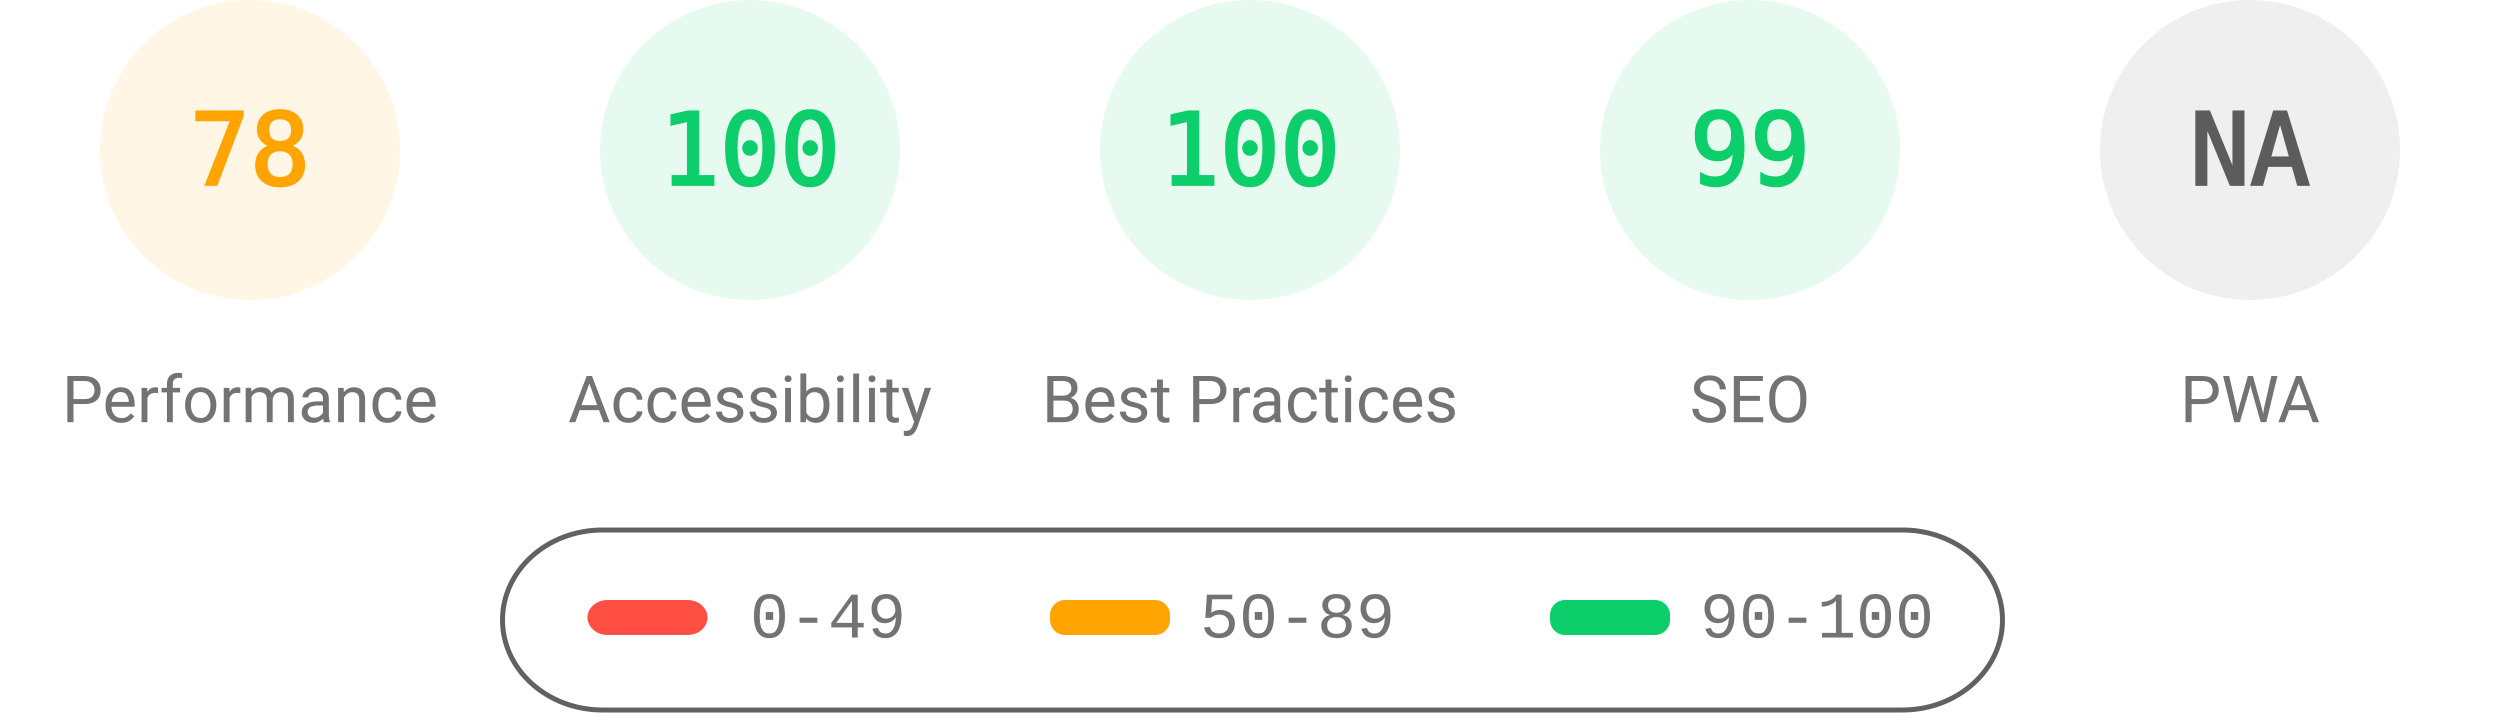
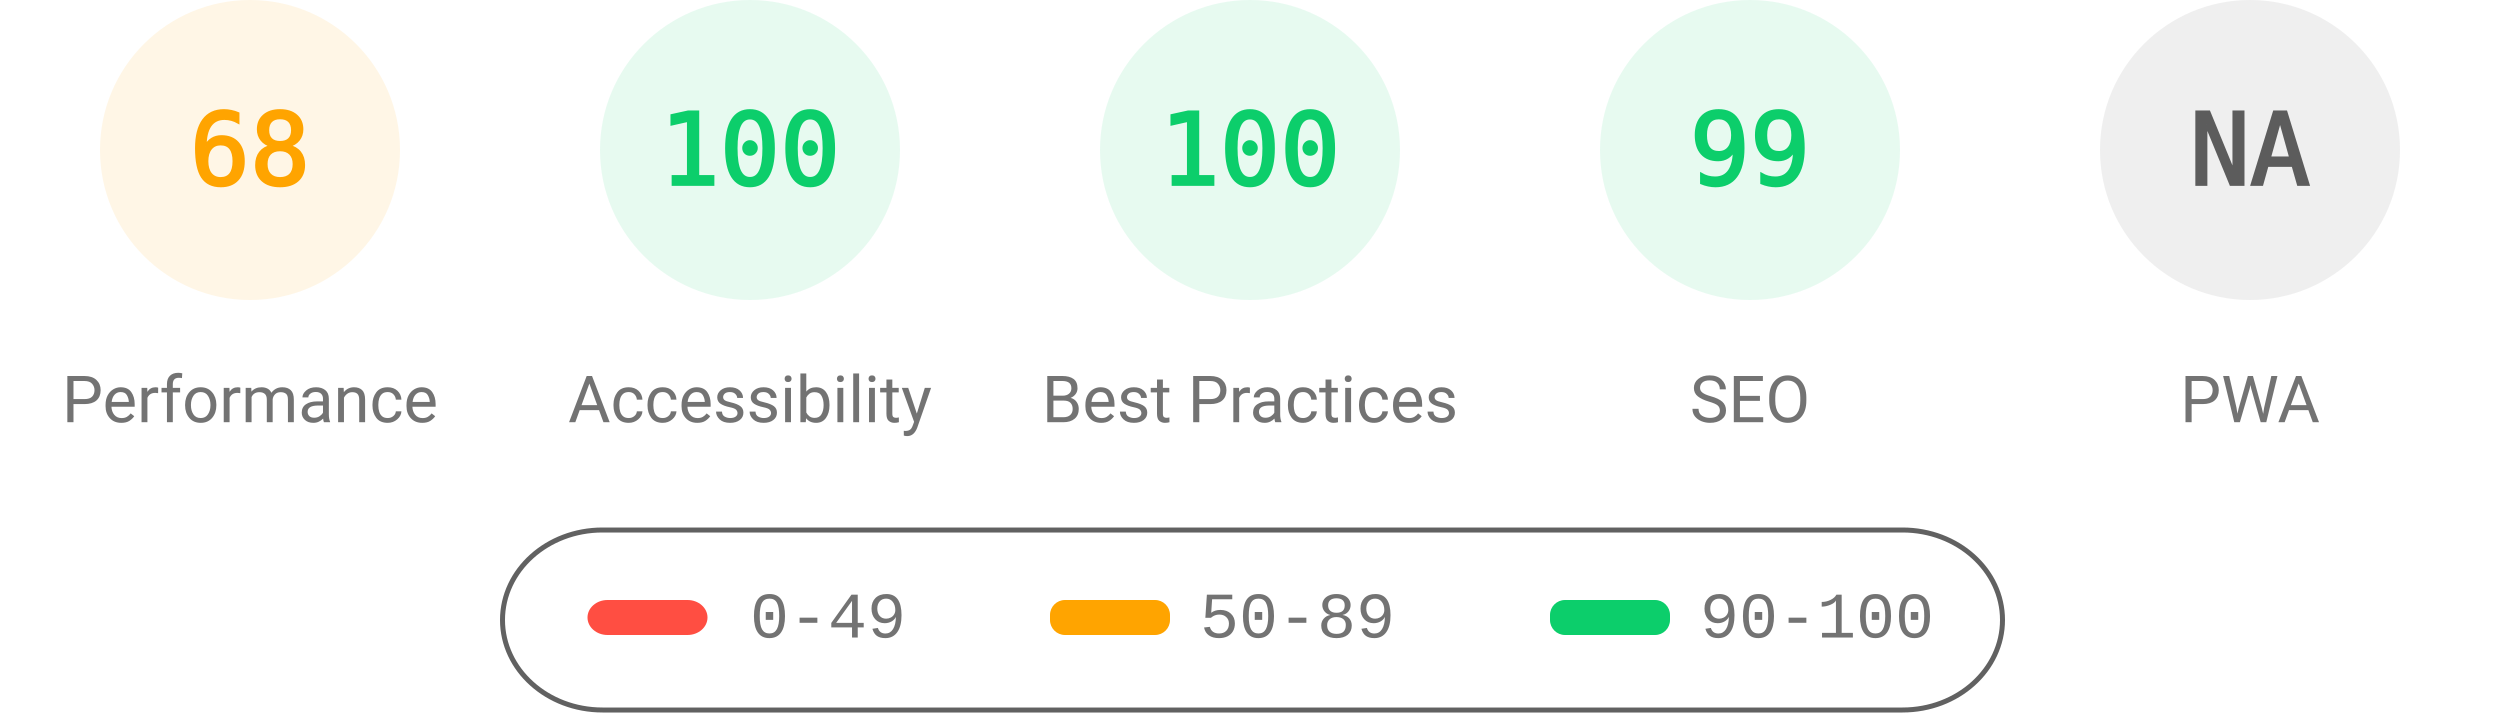
<svg xmlns="http://www.w3.org/2000/svg" fill="none" width="1000" height="285">
  <style>.gauge-base{opacity:.1}.gauge-arc{fill:none;animation-delay:250ms;stroke-linecap:round;transform:rotate(-90deg);transform-origin:100px 60px;animation:load-gauge 1s ease forwards}.guage-text{font-size:40px;font-family:monospace;text-align:center}.guage-red{color:#ff4e42;fill:#ff4e42;stroke:#ff4e42}.guage-orange{color:#ffa400;fill:#ffa400;stroke:#ffa400}.guage-green{color:#0cce6b;fill:#0cce6b;stroke:#0cce6b}.guage-undefined{color:#5c5c5c;fill:#5c5c5c;stroke:#5c5c5c}.guage-title{color:#737373;fill:#737373;stroke:none;font-size:26px;line-height:26px;font-family:Roboto,Halvetica,Arial,sans-serif}@keyframes load-gauge{from{stroke-dasharray:0 352.858}}</style>
  <svg class="guage-div guage-perf guage-orange" viewBox="0 0 200 200" width="200" height="200">
    <circle class="gauge-base" r="56" cx="100" cy="60" stroke-width="8" />
-     <circle class="gauge-arc guage-arc-1" r="56" cx="100" cy="60" stroke-width="8" style="stroke-dasharray:274.449,351.858" />
-     <text class="guage-text" x="100" y="60" alignment-baseline="central" dominant-baseline="central" text-anchor="middle">78</text>
+     <circle class="gauge-arc guage-arc-1" r="56" cx="100" cy="60" stroke-width="8" style="stroke-dasharray:239.263,351.858" />
+     <text class="guage-text" x="100" y="60" alignment-baseline="central" dominant-baseline="central" text-anchor="middle">68</text>
    <text class="guage-title" x="100" y="160" alignment-baseline="central" dominant-baseline="central" text-anchor="middle">Performance</text>
  </svg>
  <svg class="guage-div guage-acc guage-green" viewBox="0 0 200 200" width="200" height="200" x="200">
    <circle class="gauge-base" r="56" cx="100" cy="60" stroke-width="8" />
    <circle class="gauge-arc guage-arc-2" r="56" cx="100" cy="60" stroke-width="8" style="stroke-dasharray:351.858,351.858" />
    <text class="guage-text" x="100" y="60" alignment-baseline="central" dominant-baseline="central" text-anchor="middle">100</text>
    <text class="guage-title" x="100" y="160" alignment-baseline="central" dominant-baseline="central" text-anchor="middle">Accessibility</text>
  </svg>
  <svg class="guage-div guage-best guage-green" viewBox="0 0 200 200" width="200" height="200" x="400">
    <circle class="gauge-base" r="56" cx="100" cy="60" stroke-width="8" />
    <circle class="gauge-arc guage-arc-3" r="56" cx="100" cy="60" stroke-width="8" style="stroke-dasharray:351.858,351.858" />
    <text class="guage-text" x="100" y="60" alignment-baseline="central" dominant-baseline="central" text-anchor="middle">100</text>
    <text class="guage-title" x="100" y="160" alignment-baseline="central" dominant-baseline="central" text-anchor="middle">Best Practices</text>
  </svg>
  <svg class="guage-div guage-seo guage-green" viewBox="0 0 200 200" width="200" height="200" x="600">
    <circle class="gauge-base" r="56" cx="100" cy="60" stroke-width="8" />
    <circle class="gauge-arc guage-arc-4" r="56" cx="100" cy="60" stroke-width="8" style="stroke-dasharray:348.339,351.858" />
    <text class="guage-text" x="100" y="60" alignment-baseline="central" dominant-baseline="central" text-anchor="middle">99</text>
    <text class="guage-title" x="100" y="160" alignment-baseline="central" dominant-baseline="central" text-anchor="middle">SEO</text>
  </svg>
  <svg class="guage-div guage-pwa guage-undefined" viewBox="0 0 200 200" width="200" height="200" x="800">
    <circle class="gauge-base" r="56" cx="100" cy="60" stroke-width="8" />
    <circle class="gauge-arc guage-arc-4" r="56" cx="100" cy="60" stroke-width="8" style="stroke-dasharray:351.858,351.858" />
    <text class="guage-text" x="100" y="60" alignment-baseline="central" dominant-baseline="central" text-anchor="middle">NA</text>
    <text class="guage-title" x="100" y="160" alignment-baseline="central" dominant-baseline="central" text-anchor="middle">PWA</text>
  </svg>
  <svg width="604" height="76" x="200" y="210">
    <path fill="none" id="canvas_background" d="M-1-1h604v80H-1z" />
    <rect fill-opacity="0" stroke="#616161" stroke-width="2" rx="40" id="svg_2" height="72" width="600" y="2" x="1" fill="#000" />
    <rect stroke="#000" rx="8" id="svg_3" height="14" width="48" y="30" x="35" stroke-opacity="null" stroke-width="0" fill="#ff4e42" />
    <rect stroke="#000" rx="6" id="svg_4" height="14" width="48" y="30" x="220" stroke-opacity="null" stroke-width="0" fill="#ffa400" />
    <rect stroke="#000" rx="6" id="svg_5" height="14" width="48" y="30" x="420" stroke-opacity="null" stroke-width="0" fill="#0cce6b" />
    <text xml:space="preserve" text-anchor="start" font-family="'Courier New', Courier, monospace" font-size="26" id="svg_6" y="45" x="100" stroke-opacity="null" stroke-width="0" stroke="#000" fill="#737373">0-49</text>
    <text xml:space="preserve" text-anchor="start" font-family="'Courier New', Courier, monospace" font-size="26" id="svg_7" y="45" x="280" stroke-opacity="null" stroke-width="0" stroke="#000" fill="#737373">50-89</text>
    <text xml:space="preserve" text-anchor="start" font-family="'Courier New', Courier, monospace" font-size="26" id="svg_8" y="45" x="480" stroke-opacity="null" stroke-width="0" stroke="#000" fill="#737373">90-100</text>
  </svg>
</svg>
